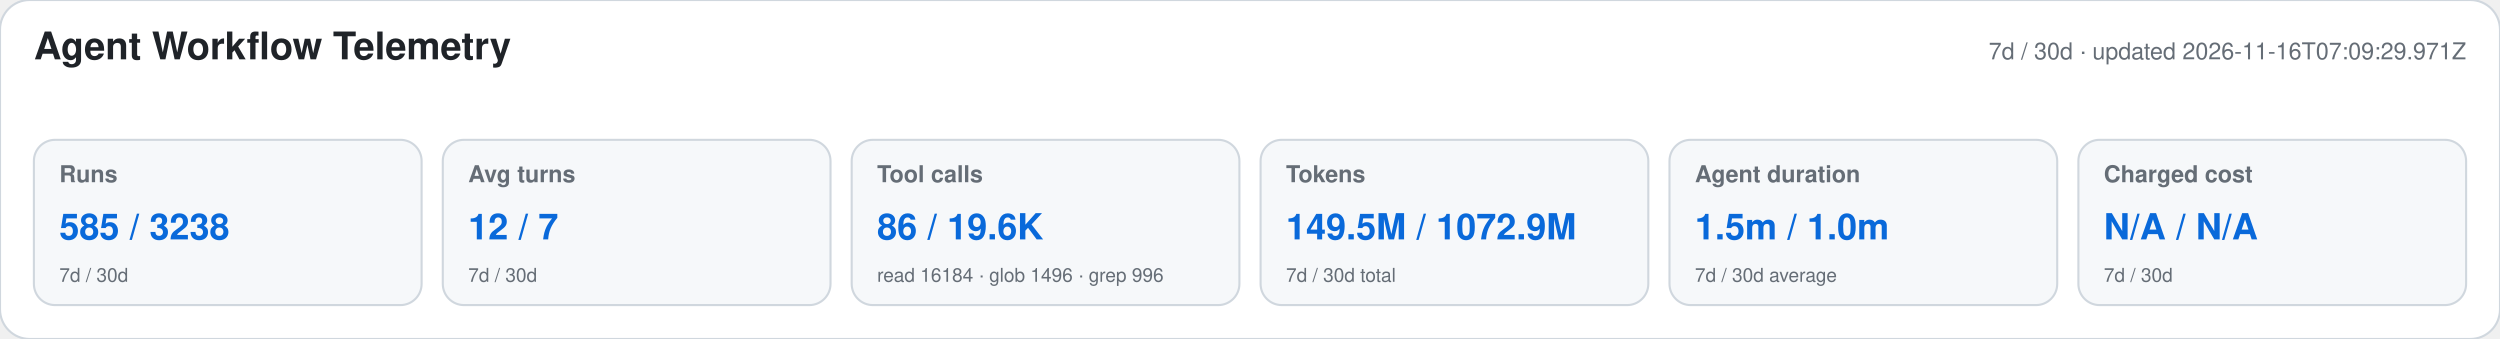
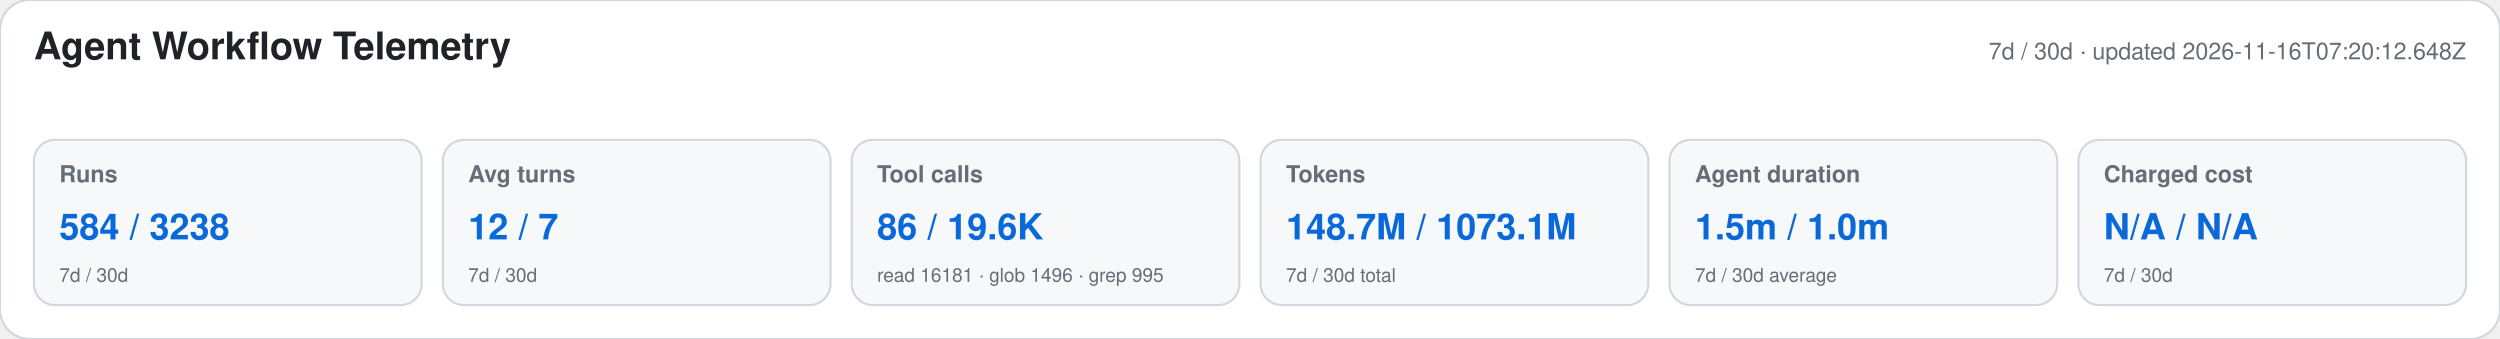
<svg xmlns="http://www.w3.org/2000/svg" width="1180" height="160" viewBox="0 0 1180 160" role="img" aria-labelledby="title desc">
  <style>text{font-family:-apple-system,BlinkMacSystemFont,"Segoe UI",Helvetica,Arial,sans-serif}.heading{font-size:18px;font-weight:650;fill:#1f2328}.meta,.label,.secondary{fill:#656d76}.meta,.label{font-size:11px}.label{font-weight:600}.primary{font-size:17px;font-weight:700;fill:#0969da}.secondary{font-size:9px}</style>
  <rect width="1180" height="160" rx="14" fill="#ffffff" stroke="#d0d7de" />
  <text x="16" y="28" class="heading">Agent Workflow Telemetry</text>
-   <text x="1164" y="28" text-anchor="end" class="meta">7d / 30d · updated 2026-11-16T07:09:29.971Z</text>
+   <text x="1164" y="28" text-anchor="end" class="meta">7d / 30d · updated 2026-11-16T07:20:12.648Z</text>
  <g>
    <rect x="16" y="66" width="183" height="78" rx="10" fill="#f6f8fa" stroke="#d0d7de" />
    <text x="28" y="86" class="label">Runs</text>
-     <text x="28" y="113" class="primary">585 / 3238</text>
+     <text x="28" y="113" class="primary">584 / 3238</text>
    <text x="28" y="133" class="secondary">7d / 30d</text>
  </g>
  <g>
    <rect x="209" y="66" width="183" height="78" rx="10" fill="#f6f8fa" stroke="#d0d7de" />
    <text x="221" y="86" class="label">Avg turns</text>
    <text x="221" y="113" class="primary">12 / 7</text>
    <text x="221" y="133" class="secondary">7d / 30d</text>
  </g>
  <g>
    <rect x="402" y="66" width="183" height="78" rx="10" fill="#f6f8fa" stroke="#d0d7de" />
    <text x="414" y="86" class="label">Tool calls</text>
    <text x="414" y="113" class="primary">86 / 19.6K</text>
-     <text x="414" y="133" class="secondary">read 16184 · glob 1496 · grep 996</text>
+     <text x="414" y="133" class="secondary">read 16181 · glob 1496 · grep 995</text>
  </g>
  <g>
    <rect x="595" y="66" width="183" height="78" rx="10" fill="#f6f8fa" stroke="#d0d7de" />
    <text x="607" y="86" class="label">Tokens</text>
-     <text x="607" y="113" class="primary">149.5M / 1072.9M</text>
+     <text x="607" y="113" class="primary">148.7M / 1073.1M</text>
    <text x="607" y="133" class="secondary">7d / 30d total</text>
  </g>
  <g>
    <rect x="788" y="66" width="183" height="78" rx="10" fill="#f6f8fa" stroke="#d0d7de" />
    <text x="800" y="86" class="label">Agent duration</text>
    <text x="800" y="113" class="primary">1.5m / 1.0m</text>
    <text x="800" y="133" class="secondary">7d / 30d average</text>
  </g>
  <g>
    <rect x="981" y="66" width="183" height="78" rx="10" fill="#f6f8fa" stroke="#d0d7de" />
    <text x="993" y="86" class="label">Charged cost</text>
    <text x="993" y="113" class="primary">N/A / N/A</text>
    <text x="993" y="133" class="secondary">7d / 30d</text>
  </g>
</svg>
